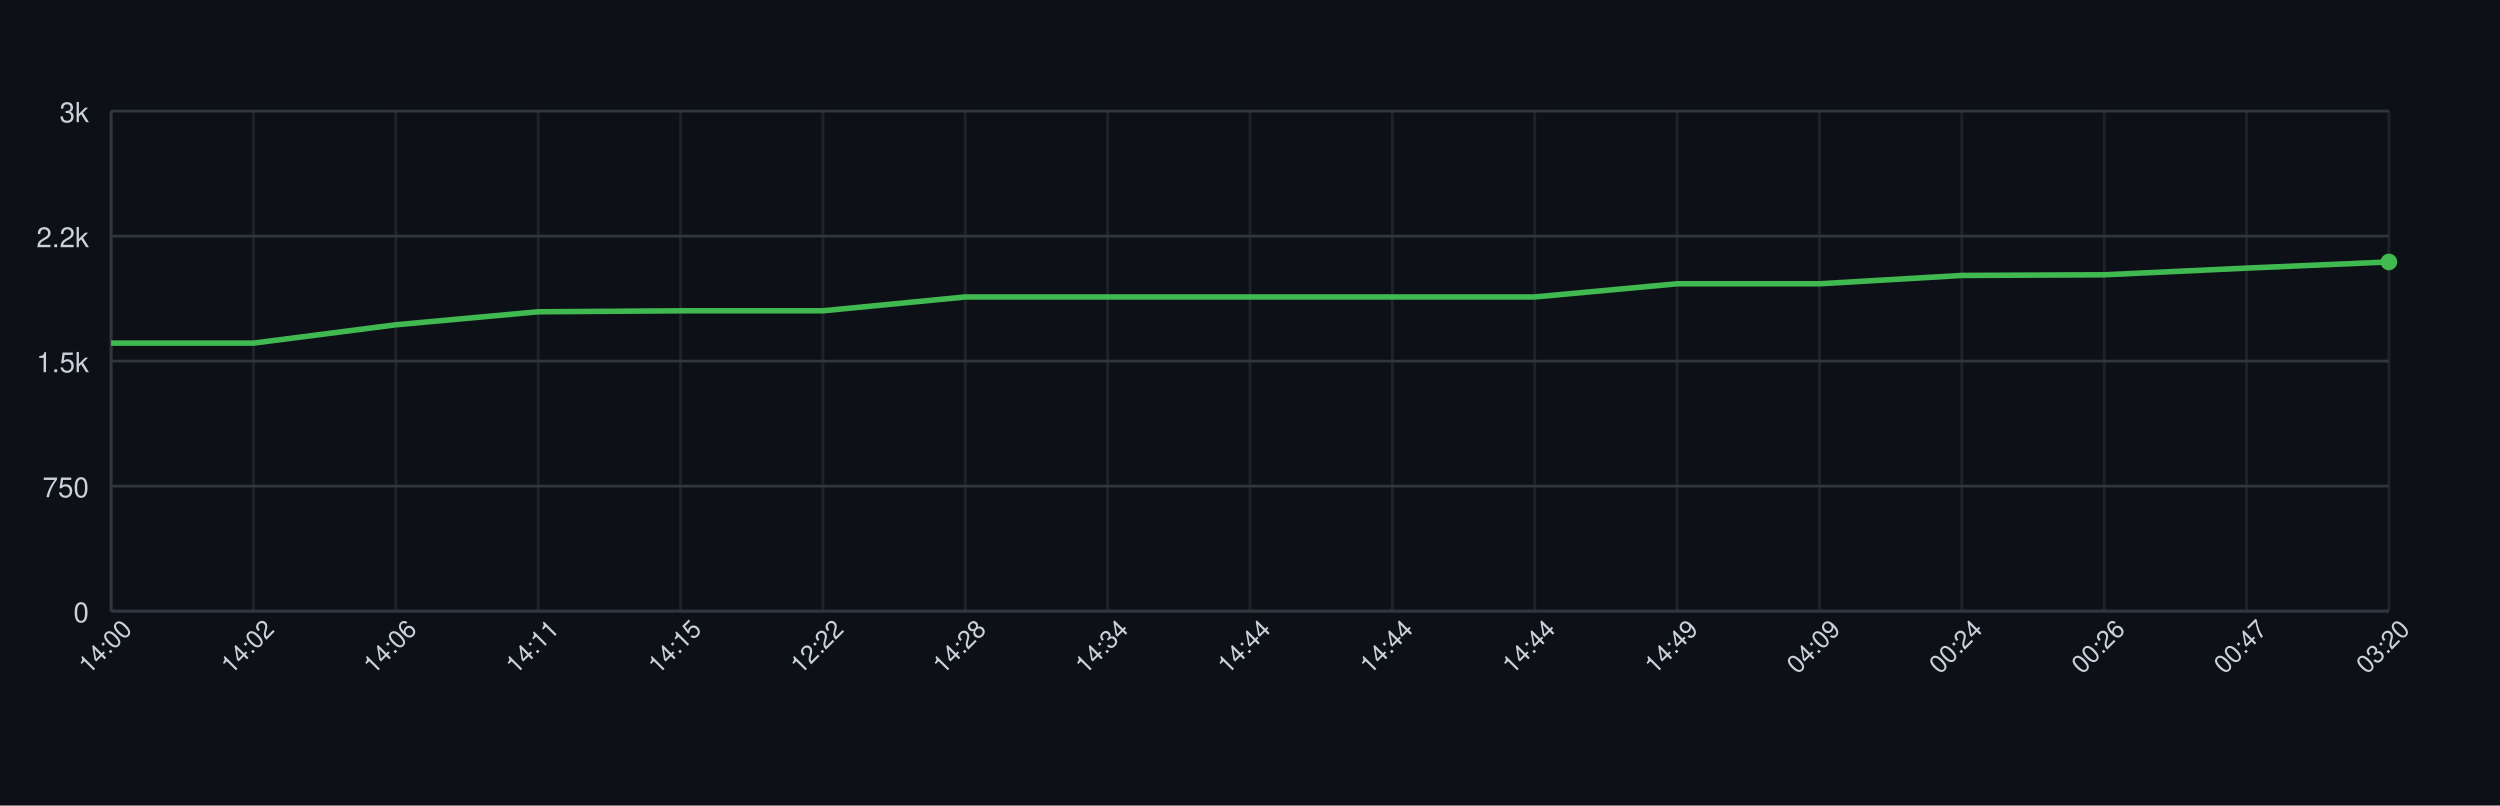
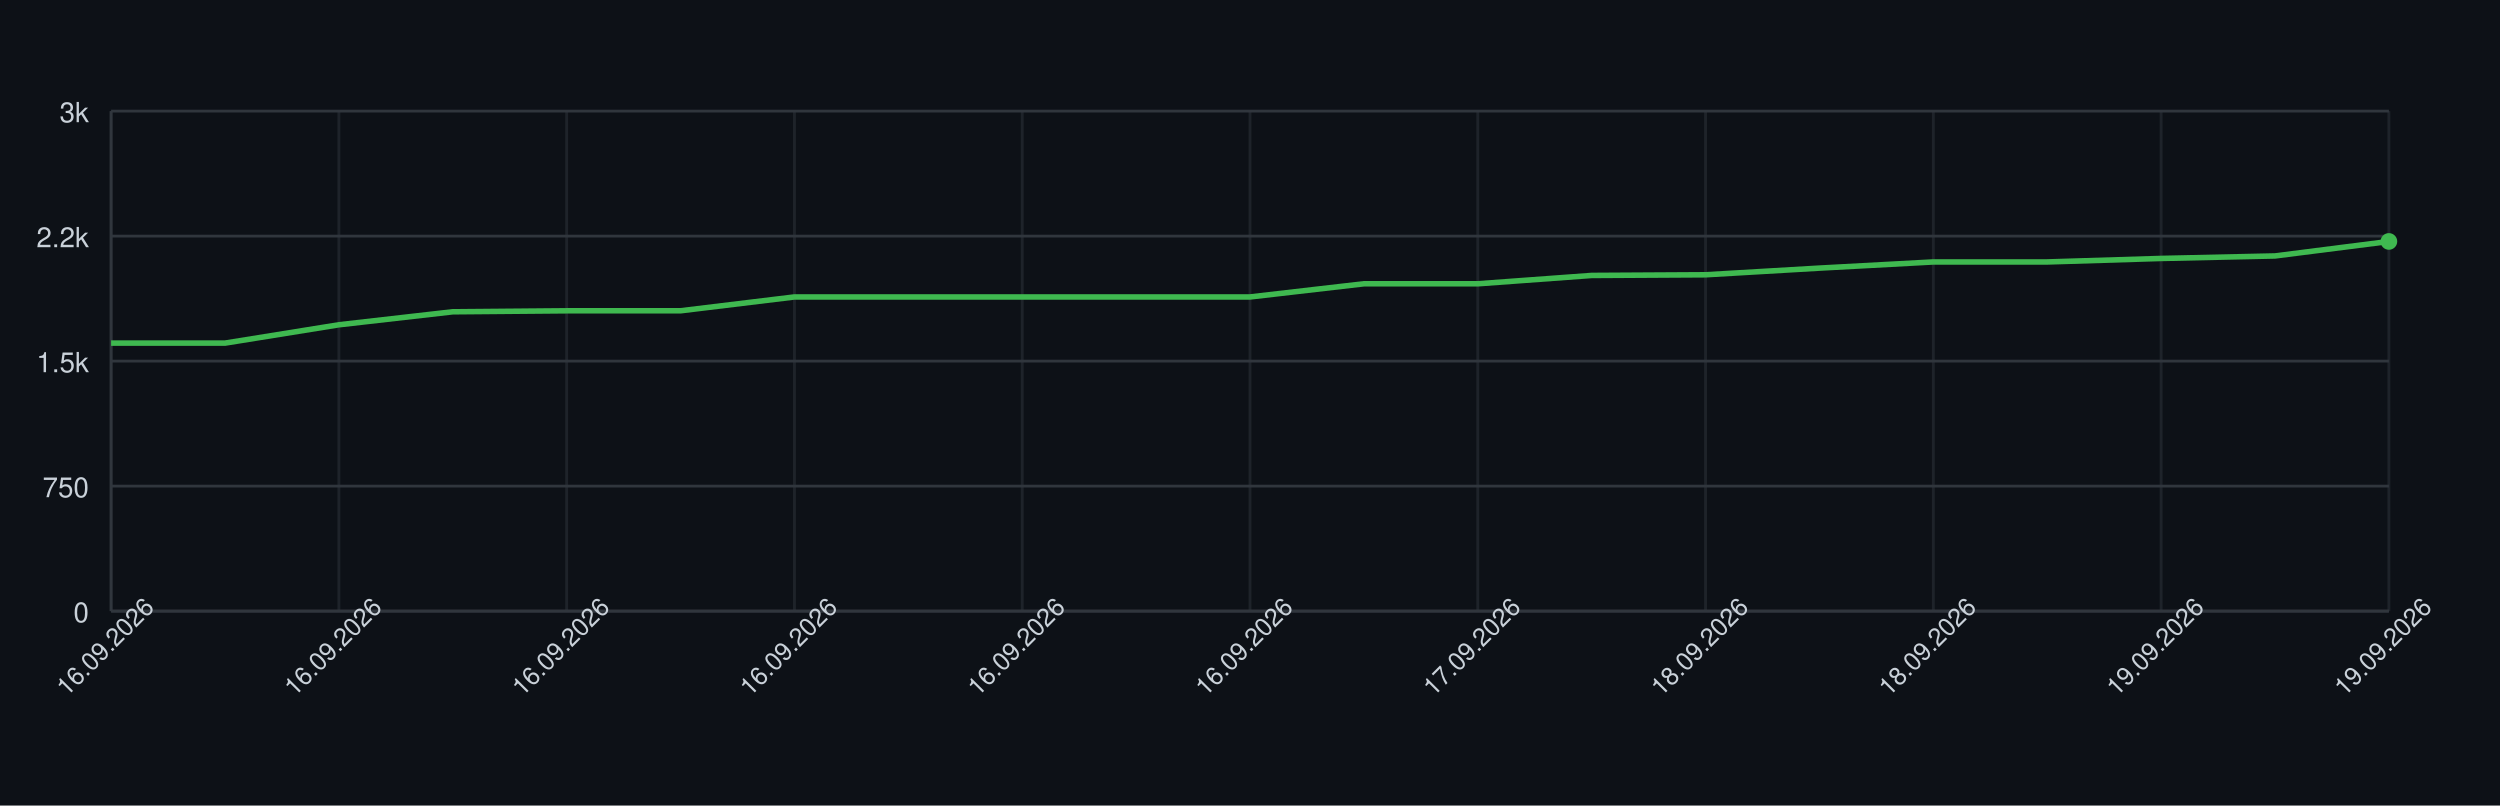
<svg xmlns="http://www.w3.org/2000/svg" width="900" height="290" style="font-family: -apple-system, BlinkMacSystemFont, 'Segoe UI', Helvetica, Arial, sans-serif;">
  <rect width="100%" height="100%" fill="#0d1117" />
  <g>
    <line x1="40" y1="220.00" x2="860" y2="220.00" stroke="#30363d" />
    <text x="32" y="224.00" font-size="10" fill="#c9d1d9" text-anchor="end">0</text>
    <line x1="40" y1="175.00" x2="860" y2="175.00" stroke="#30363d" />
    <text x="32" y="179.00" font-size="10" fill="#c9d1d9" text-anchor="end">750</text>
    <line x1="40" y1="130.00" x2="860" y2="130.00" stroke="#30363d" />
    <text x="32" y="134.00" font-size="10" fill="#c9d1d9" text-anchor="end">1.5k</text>
    <line x1="40" y1="85.00" x2="860" y2="85.00" stroke="#30363d" />
    <text x="32" y="89.00" font-size="10" fill="#c9d1d9" text-anchor="end">2.2k</text>
    <line x1="40" y1="40.00" x2="860" y2="40.00" stroke="#30363d" />
    <text x="32" y="44.00" font-size="10" fill="#c9d1d9" text-anchor="end">3k</text>
    <line x1="40.00" y1="40" x2="40.00" y2="220" stroke="#30363d" opacity="0.5" />
-     <line x1="91.25" y1="40" x2="91.25" y2="220" stroke="#30363d" opacity="0.5" />
-     <line x1="142.50" y1="40" x2="142.50" y2="220" stroke="#30363d" opacity="0.5" />
-     <line x1="193.75" y1="40" x2="193.75" y2="220" stroke="#30363d" opacity="0.5" />
-     <line x1="245.00" y1="40" x2="245.00" y2="220" stroke="#30363d" opacity="0.5" />
-     <line x1="296.25" y1="40" x2="296.25" y2="220" stroke="#30363d" opacity="0.5" />
-     <line x1="347.50" y1="40" x2="347.50" y2="220" stroke="#30363d" opacity="0.5" />
-     <line x1="398.75" y1="40" x2="398.75" y2="220" stroke="#30363d" opacity="0.5" />
+     <line x1="122.00" y1="40" x2="122.00" y2="220" stroke="#30363d" opacity="0.5" />
+     <line x1="204.00" y1="40" x2="204.00" y2="220" stroke="#30363d" opacity="0.5" />
+     <line x1="286.00" y1="40" x2="286.00" y2="220" stroke="#30363d" opacity="0.5" />
+     <line x1="368.00" y1="40" x2="368.00" y2="220" stroke="#30363d" opacity="0.5" />
    <line x1="450.00" y1="40" x2="450.00" y2="220" stroke="#30363d" opacity="0.5" />
-     <line x1="501.25" y1="40" x2="501.25" y2="220" stroke="#30363d" opacity="0.5" />
-     <line x1="552.50" y1="40" x2="552.50" y2="220" stroke="#30363d" opacity="0.5" />
-     <line x1="603.75" y1="40" x2="603.75" y2="220" stroke="#30363d" opacity="0.5" />
-     <line x1="655.00" y1="40" x2="655.00" y2="220" stroke="#30363d" opacity="0.5" />
-     <line x1="706.25" y1="40" x2="706.25" y2="220" stroke="#30363d" opacity="0.5" />
-     <line x1="757.50" y1="40" x2="757.50" y2="220" stroke="#30363d" opacity="0.5" />
-     <line x1="808.75" y1="40" x2="808.75" y2="220" stroke="#30363d" opacity="0.5" />
+     <line x1="532.00" y1="40" x2="532.00" y2="220" stroke="#30363d" opacity="0.5" />
+     <line x1="614.00" y1="40" x2="614.00" y2="220" stroke="#30363d" opacity="0.5" />
+     <line x1="696.00" y1="40" x2="696.00" y2="220" stroke="#30363d" opacity="0.5" />
+     <line x1="778.00" y1="40" x2="778.00" y2="220" stroke="#30363d" opacity="0.5" />
    <line x1="860.00" y1="40" x2="860.00" y2="220" stroke="#30363d" opacity="0.5" />
    <line x1="40" y1="220" x2="860" y2="220" stroke="#30363d" />
    <line x1="40" y1="40" x2="40" y2="220" stroke="#30363d" />
-     <path d="M 40.00 123.52 L 91.25 123.52 L 142.50 116.92 L 193.75 112.24 L 245.00 111.88 L 296.25 111.88 L 347.50 106.90 L 398.75 106.90 L 450.00 106.90 L 501.25 106.90 L 552.50 106.90 L 603.75 102.16 L 655.00 102.16 L 706.25 99.16 L 757.50 98.92 L 808.75 96.52 L 860.00 94.30" fill="none" stroke="#3fb950" stroke-width="2" />
-     <circle cx="860.00" cy="94.30" r="3" fill="#3fb950" />
-     <text x="40.00" y="235.00" font-size="9" fill="#c9d1d9" text-anchor="middle" transform="rotate(-45 40.00 235.00)">14:00</text>
-     <text x="91.25" y="235.00" font-size="9" fill="#c9d1d9" text-anchor="middle" transform="rotate(-45 91.25 235.00)">14:02</text>
-     <text x="142.50" y="235.00" font-size="9" fill="#c9d1d9" text-anchor="middle" transform="rotate(-45 142.50 235.00)">14:06</text>
-     <text x="193.75" y="235.00" font-size="9" fill="#c9d1d9" text-anchor="middle" transform="rotate(-45 193.75 235.00)">14:11</text>
-     <text x="245.00" y="235.00" font-size="9" fill="#c9d1d9" text-anchor="middle" transform="rotate(-45 245.00 235.00)">14:15</text>
-     <text x="296.25" y="235.00" font-size="9" fill="#c9d1d9" text-anchor="middle" transform="rotate(-45 296.25 235.00)">12:22</text>
-     <text x="347.50" y="235.00" font-size="9" fill="#c9d1d9" text-anchor="middle" transform="rotate(-45 347.50 235.00)">14:28</text>
-     <text x="398.75" y="235.00" font-size="9" fill="#c9d1d9" text-anchor="middle" transform="rotate(-45 398.75 235.00)">14:34</text>
-     <text x="450.00" y="235.00" font-size="9" fill="#c9d1d9" text-anchor="middle" transform="rotate(-45 450.00 235.00)">14:44</text>
-     <text x="501.25" y="235.00" font-size="9" fill="#c9d1d9" text-anchor="middle" transform="rotate(-45 501.25 235.00)">14:44</text>
-     <text x="552.50" y="235.00" font-size="9" fill="#c9d1d9" text-anchor="middle" transform="rotate(-45 552.50 235.00)">14:44</text>
-     <text x="603.75" y="235.00" font-size="9" fill="#c9d1d9" text-anchor="middle" transform="rotate(-45 603.75 235.00)">14:49</text>
-     <text x="655.00" y="235.00" font-size="9" fill="#c9d1d9" text-anchor="middle" transform="rotate(-45 655.00 235.00)">04:09</text>
-     <text x="706.25" y="235.00" font-size="9" fill="#c9d1d9" text-anchor="middle" transform="rotate(-45 706.25 235.00)">00:24</text>
-     <text x="757.50" y="235.00" font-size="9" fill="#c9d1d9" text-anchor="middle" transform="rotate(-45 757.50 235.00)">00:26</text>
-     <text x="808.75" y="235.00" font-size="9" fill="#c9d1d9" text-anchor="middle" transform="rotate(-45 808.75 235.00)">00:47</text>
-     <text x="860.00" y="235.00" font-size="9" fill="#c9d1d9" text-anchor="middle" transform="rotate(-45 860.00 235.00)">03:20</text>
+     <path d="M 40.00 123.52 L 81.00 123.52 L 122.00 116.92 L 163.00 112.24 L 204.00 111.88 L 245.00 111.88 L 286.00 106.90 L 327.00 106.90 L 368.00 106.90 L 409.00 106.90 L 450.00 106.90 L 491.00 102.16 L 532.00 102.16 L 573.00 99.16 L 614.00 98.92 L 655.00 96.52 L 696.00 94.30 L 737.00 94.30 L 778.00 93.04 L 819.00 92.14 L 860.00 86.92" fill="none" stroke="#3fb950" stroke-width="2" />
+     <circle cx="860.00" cy="86.92" r="3" fill="#3fb950" />
+     <text x="40.00" y="235.00" font-size="9" fill="#c9d1d9" text-anchor="middle" transform="rotate(-45 40.00 235.00)">16.09.2026</text>
+     <text x="122.00" y="235.00" font-size="9" fill="#c9d1d9" text-anchor="middle" transform="rotate(-45 122.00 235.00)">16.09.2026</text>
+     <text x="204.00" y="235.00" font-size="9" fill="#c9d1d9" text-anchor="middle" transform="rotate(-45 204.00 235.00)">16.09.2026</text>
+     <text x="286.00" y="235.00" font-size="9" fill="#c9d1d9" text-anchor="middle" transform="rotate(-45 286.00 235.00)">16.09.2026</text>
+     <text x="368.00" y="235.00" font-size="9" fill="#c9d1d9" text-anchor="middle" transform="rotate(-45 368.00 235.00)">16.09.2026</text>
+     <text x="450.00" y="235.00" font-size="9" fill="#c9d1d9" text-anchor="middle" transform="rotate(-45 450.00 235.00)">16.09.2026</text>
+     <text x="532.00" y="235.00" font-size="9" fill="#c9d1d9" text-anchor="middle" transform="rotate(-45 532.00 235.00)">17.09.2026</text>
+     <text x="614.00" y="235.00" font-size="9" fill="#c9d1d9" text-anchor="middle" transform="rotate(-45 614.00 235.00)">18.09.2026</text>
+     <text x="696.00" y="235.00" font-size="9" fill="#c9d1d9" text-anchor="middle" transform="rotate(-45 696.00 235.00)">18.09.2026</text>
+     <text x="778.00" y="235.00" font-size="9" fill="#c9d1d9" text-anchor="middle" transform="rotate(-45 778.00 235.00)">19.09.2026</text>
+     <text x="860.00" y="235.00" font-size="9" fill="#c9d1d9" text-anchor="middle" transform="rotate(-45 860.00 235.00)">19.09.2026</text>
  </g>
</svg>
